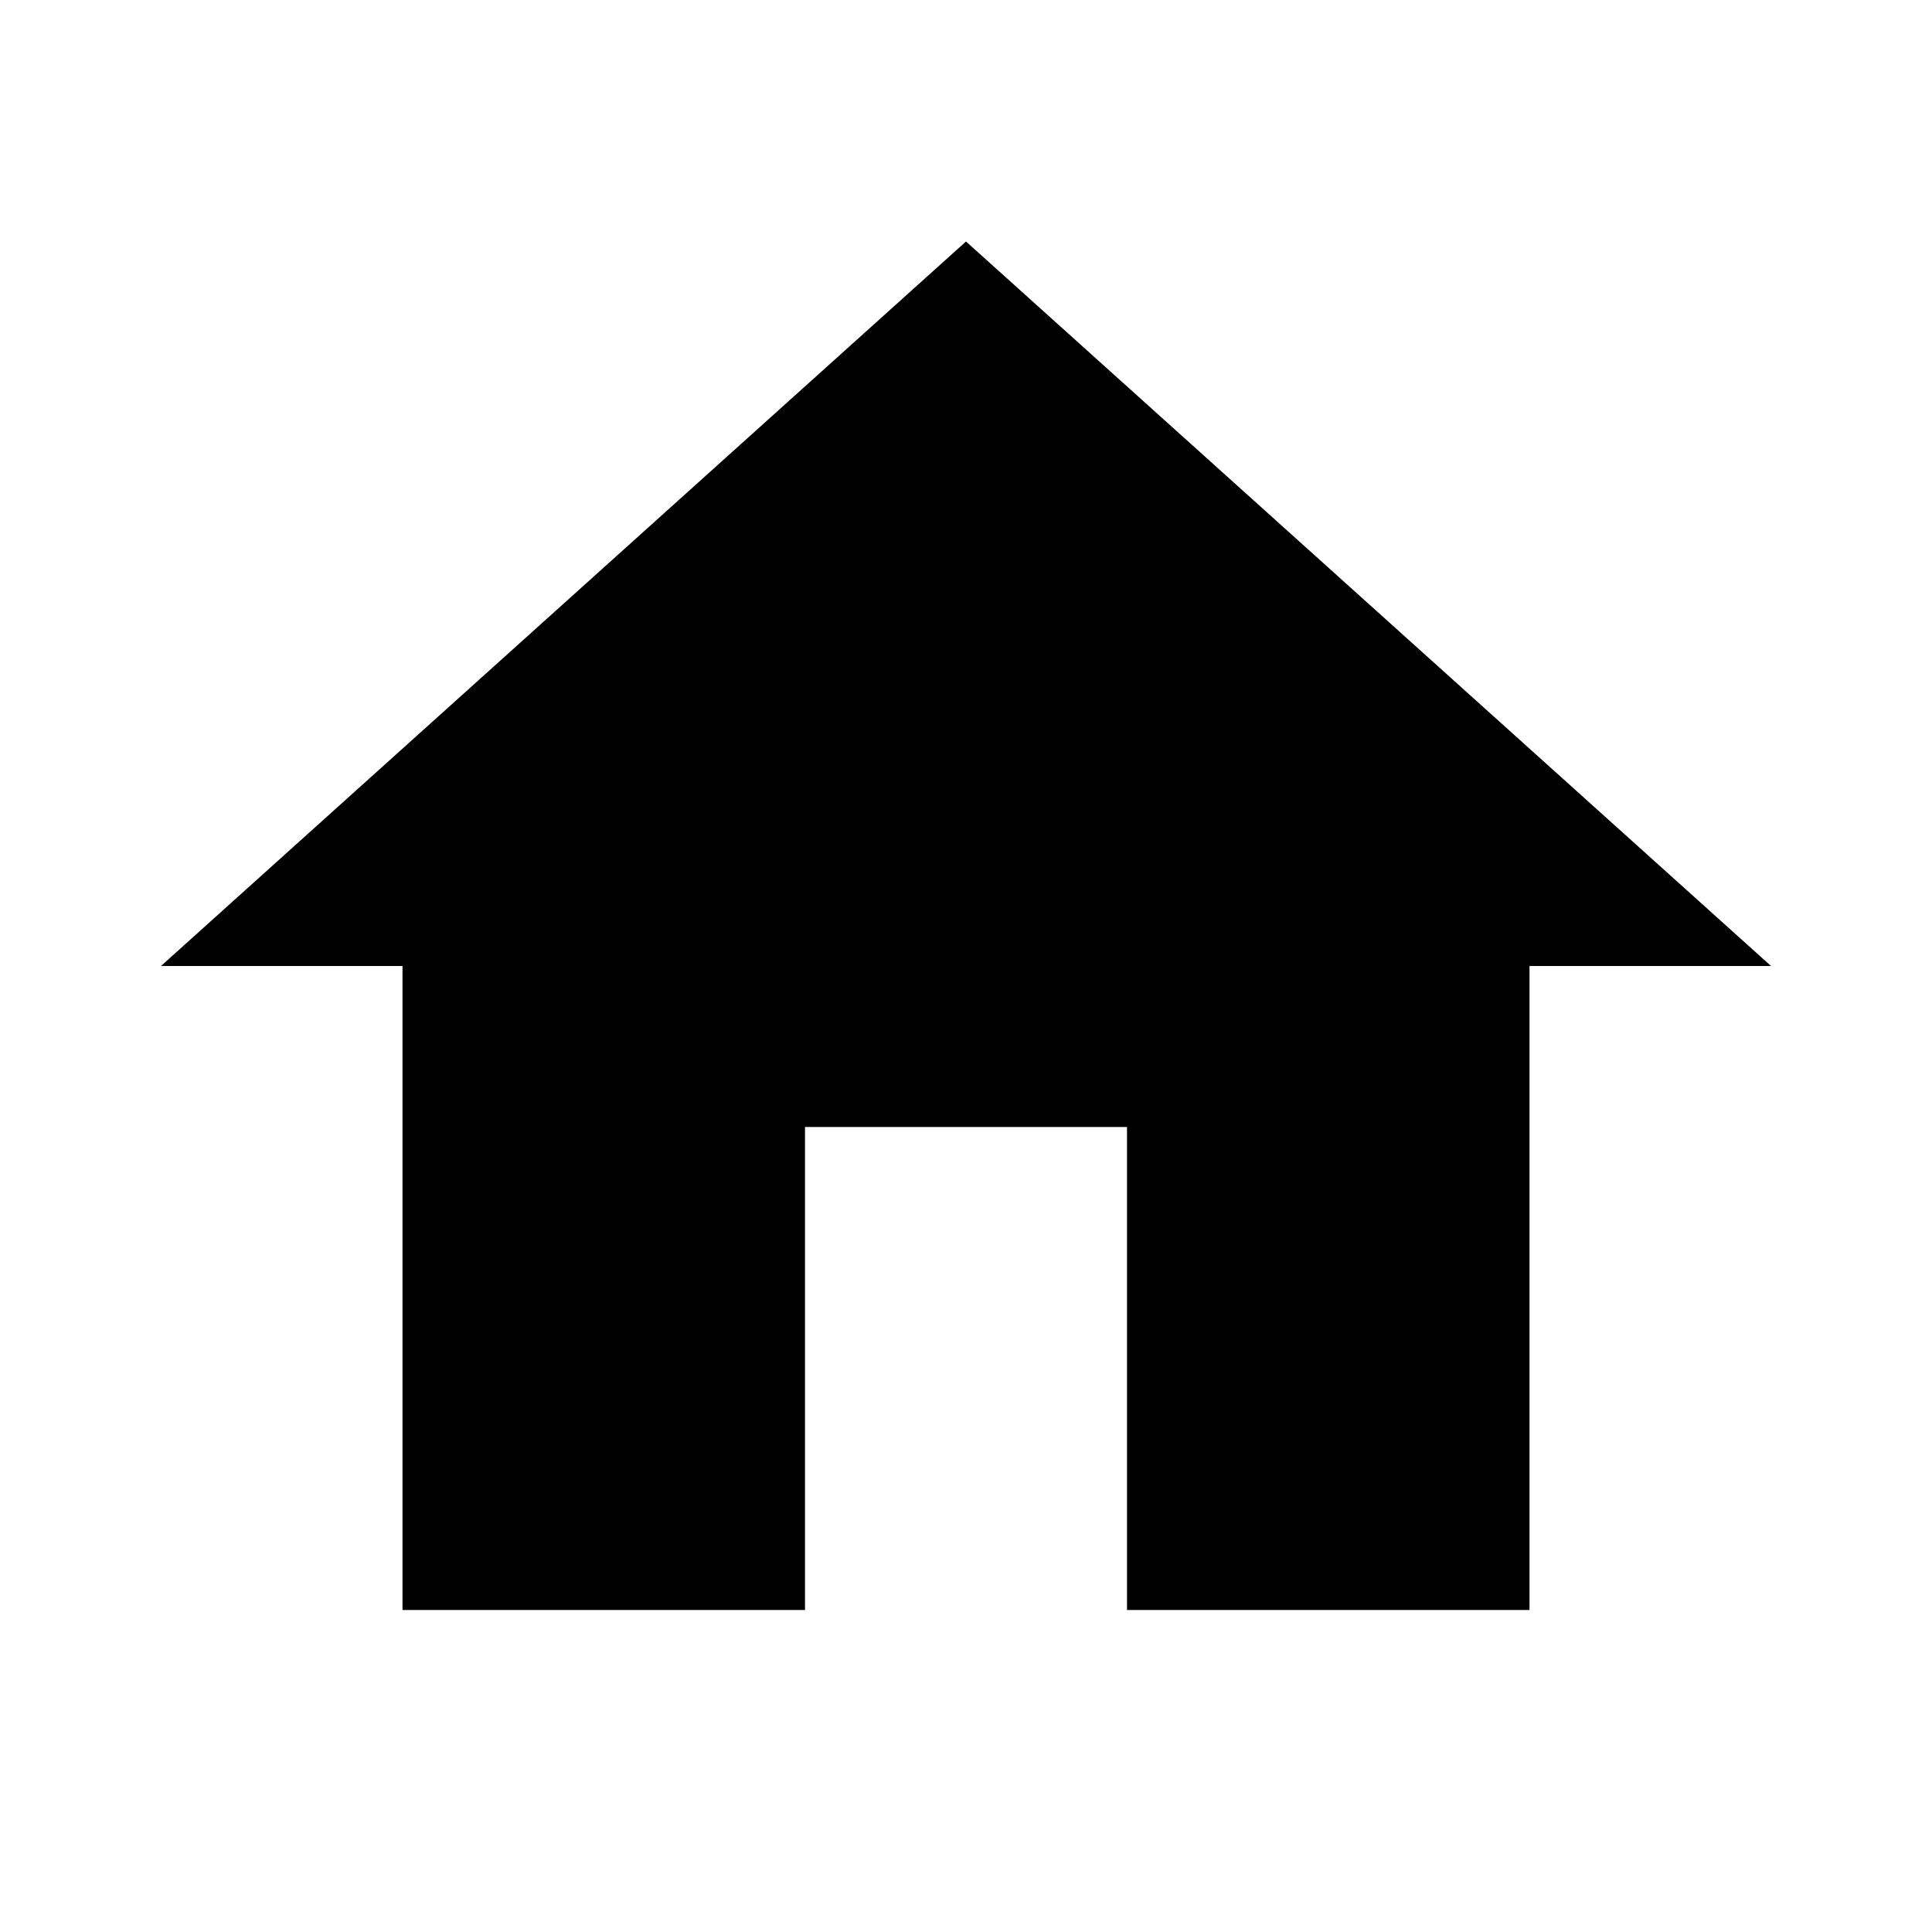
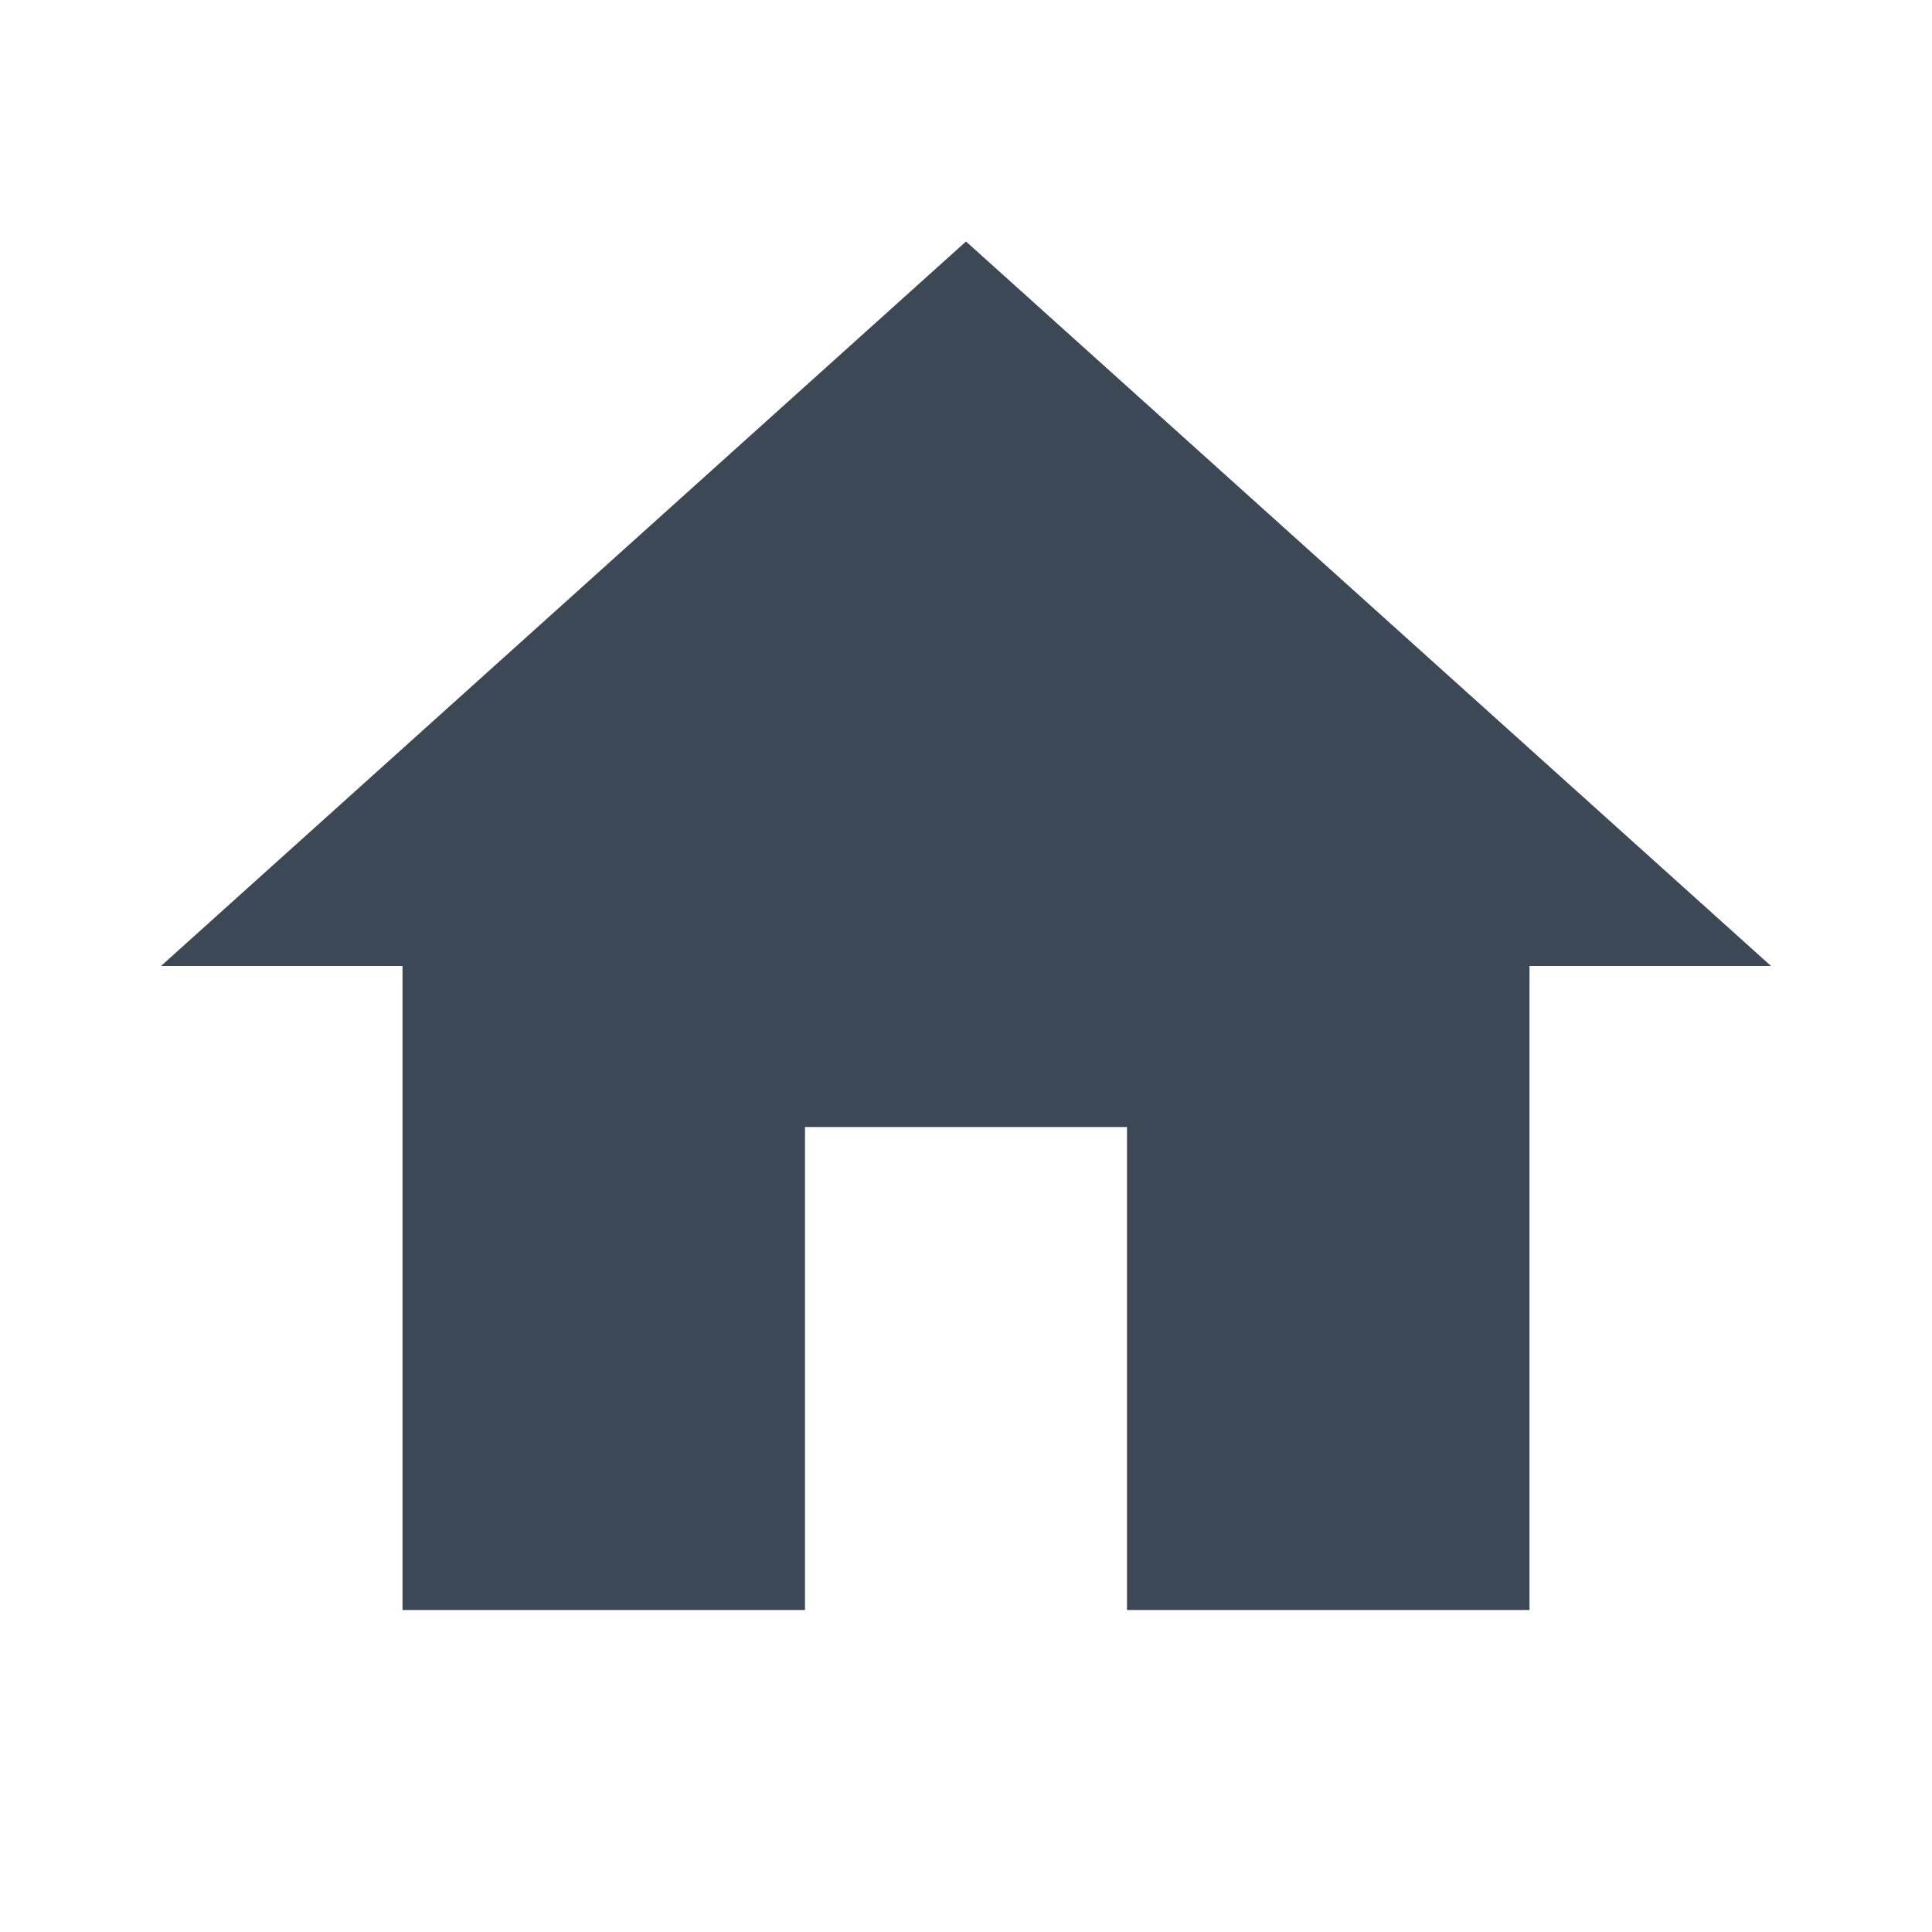
<svg xmlns="http://www.w3.org/2000/svg" viewBox="0 0 24 24">
-   <path d="M10,20V14H14V20H19V12H22L12,3L2,12H5V20H10Z" />
+   <path d="M10,20V14H14V20H19V12H22L12,3L2,12H5V20H10Z" style="fill:#3C4856;" />
</svg>
